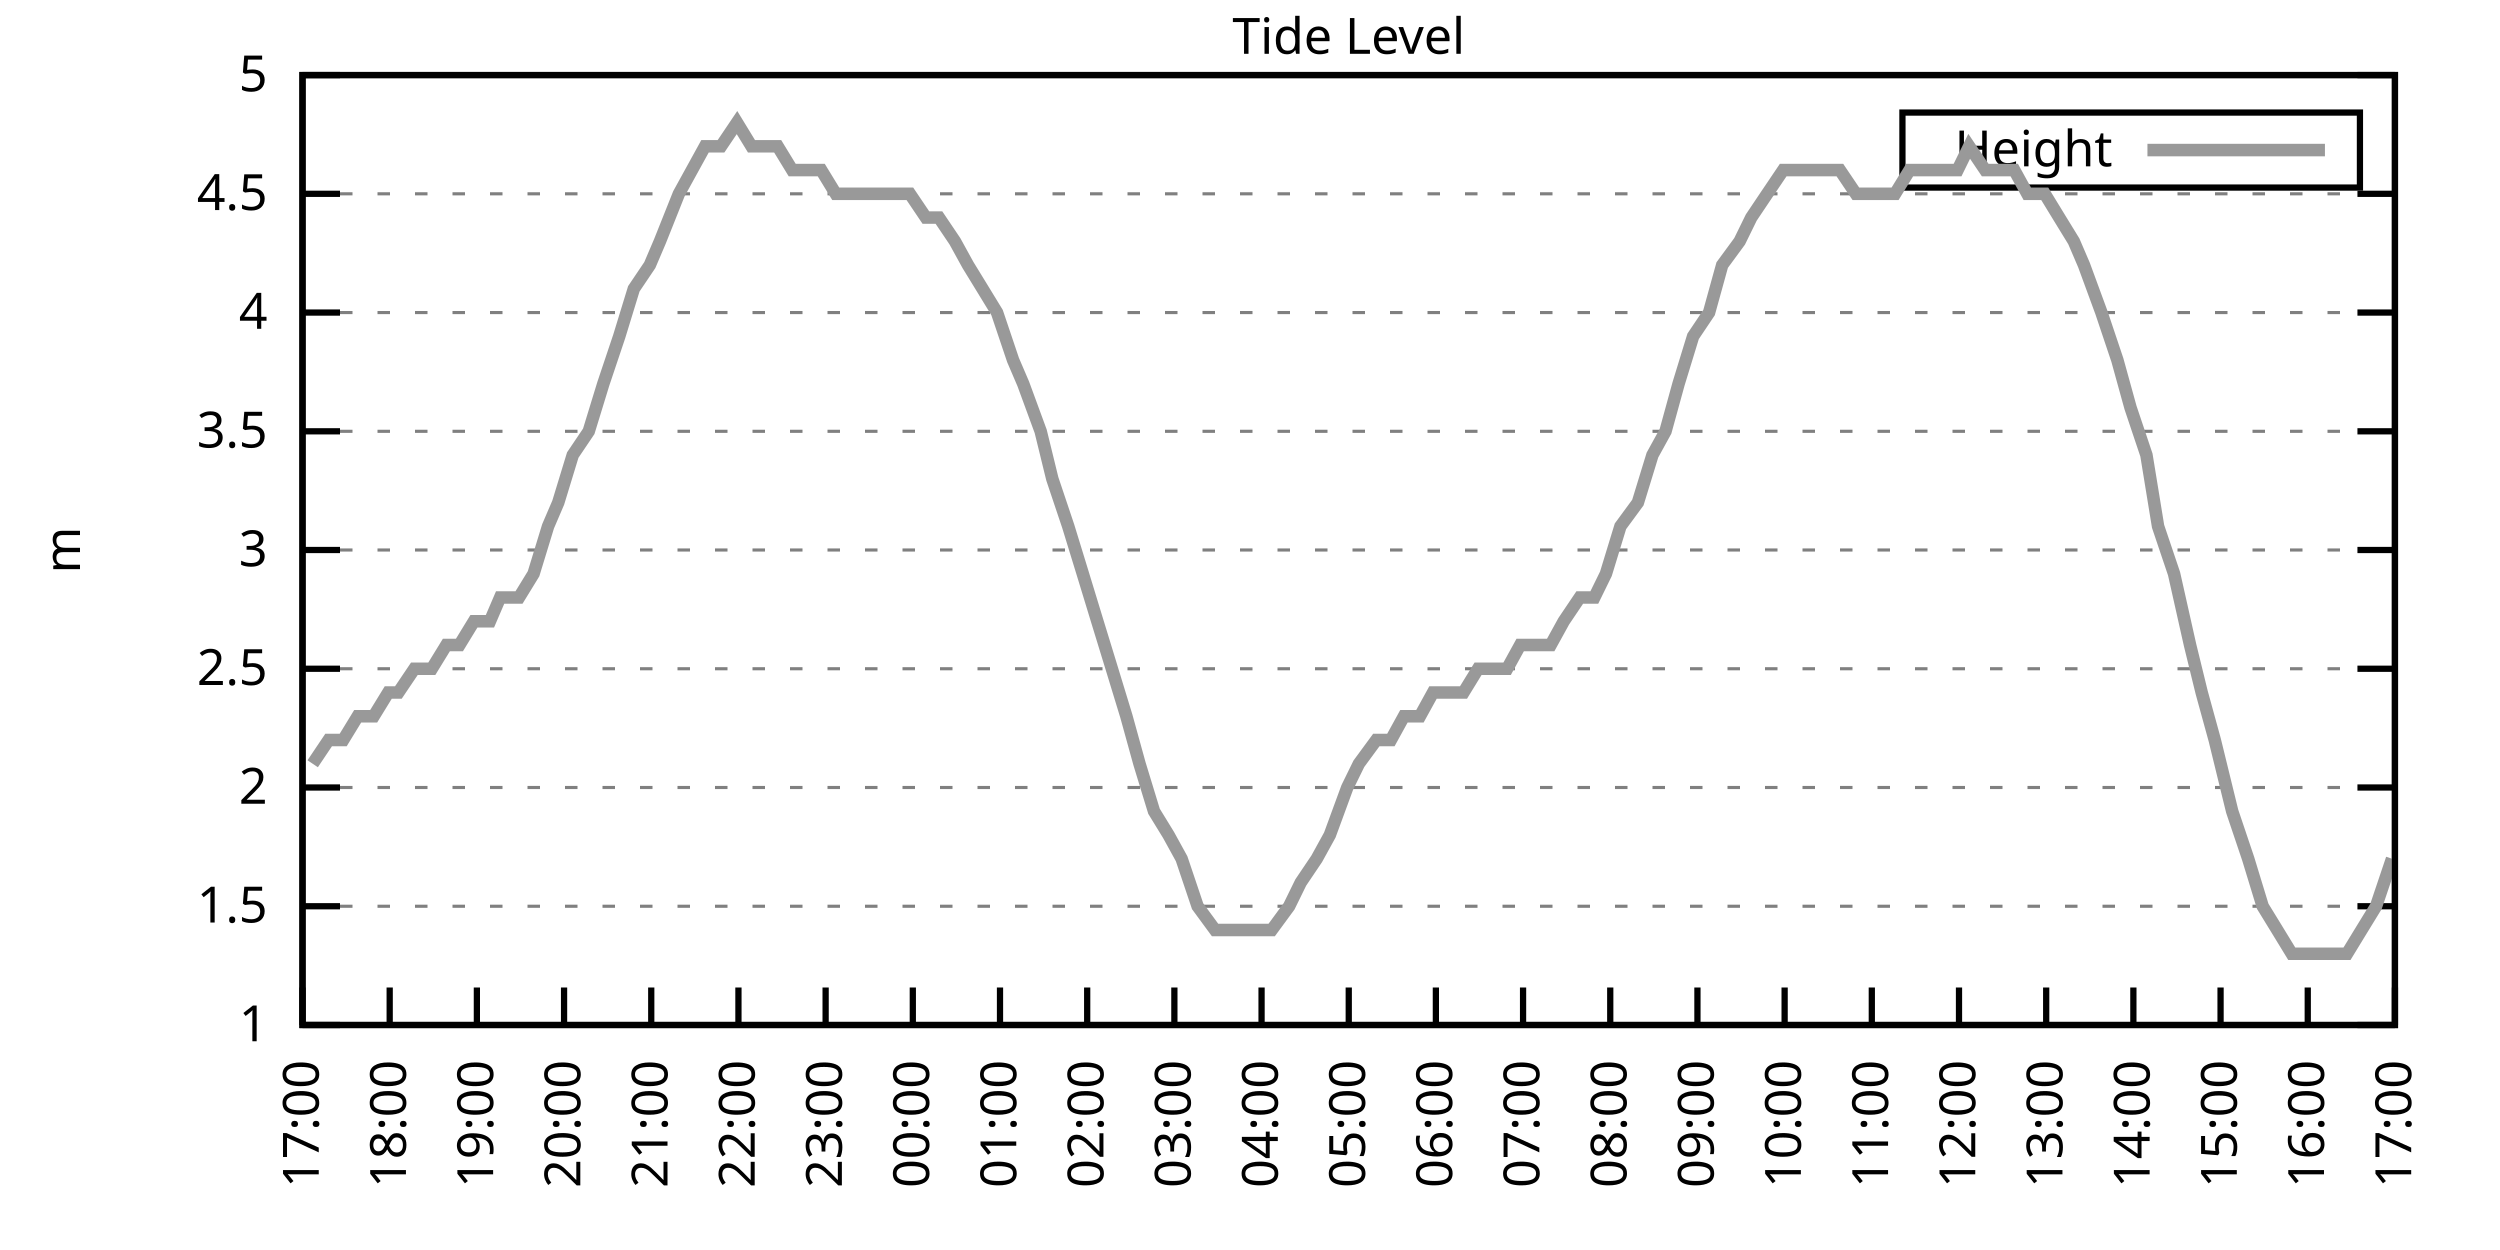
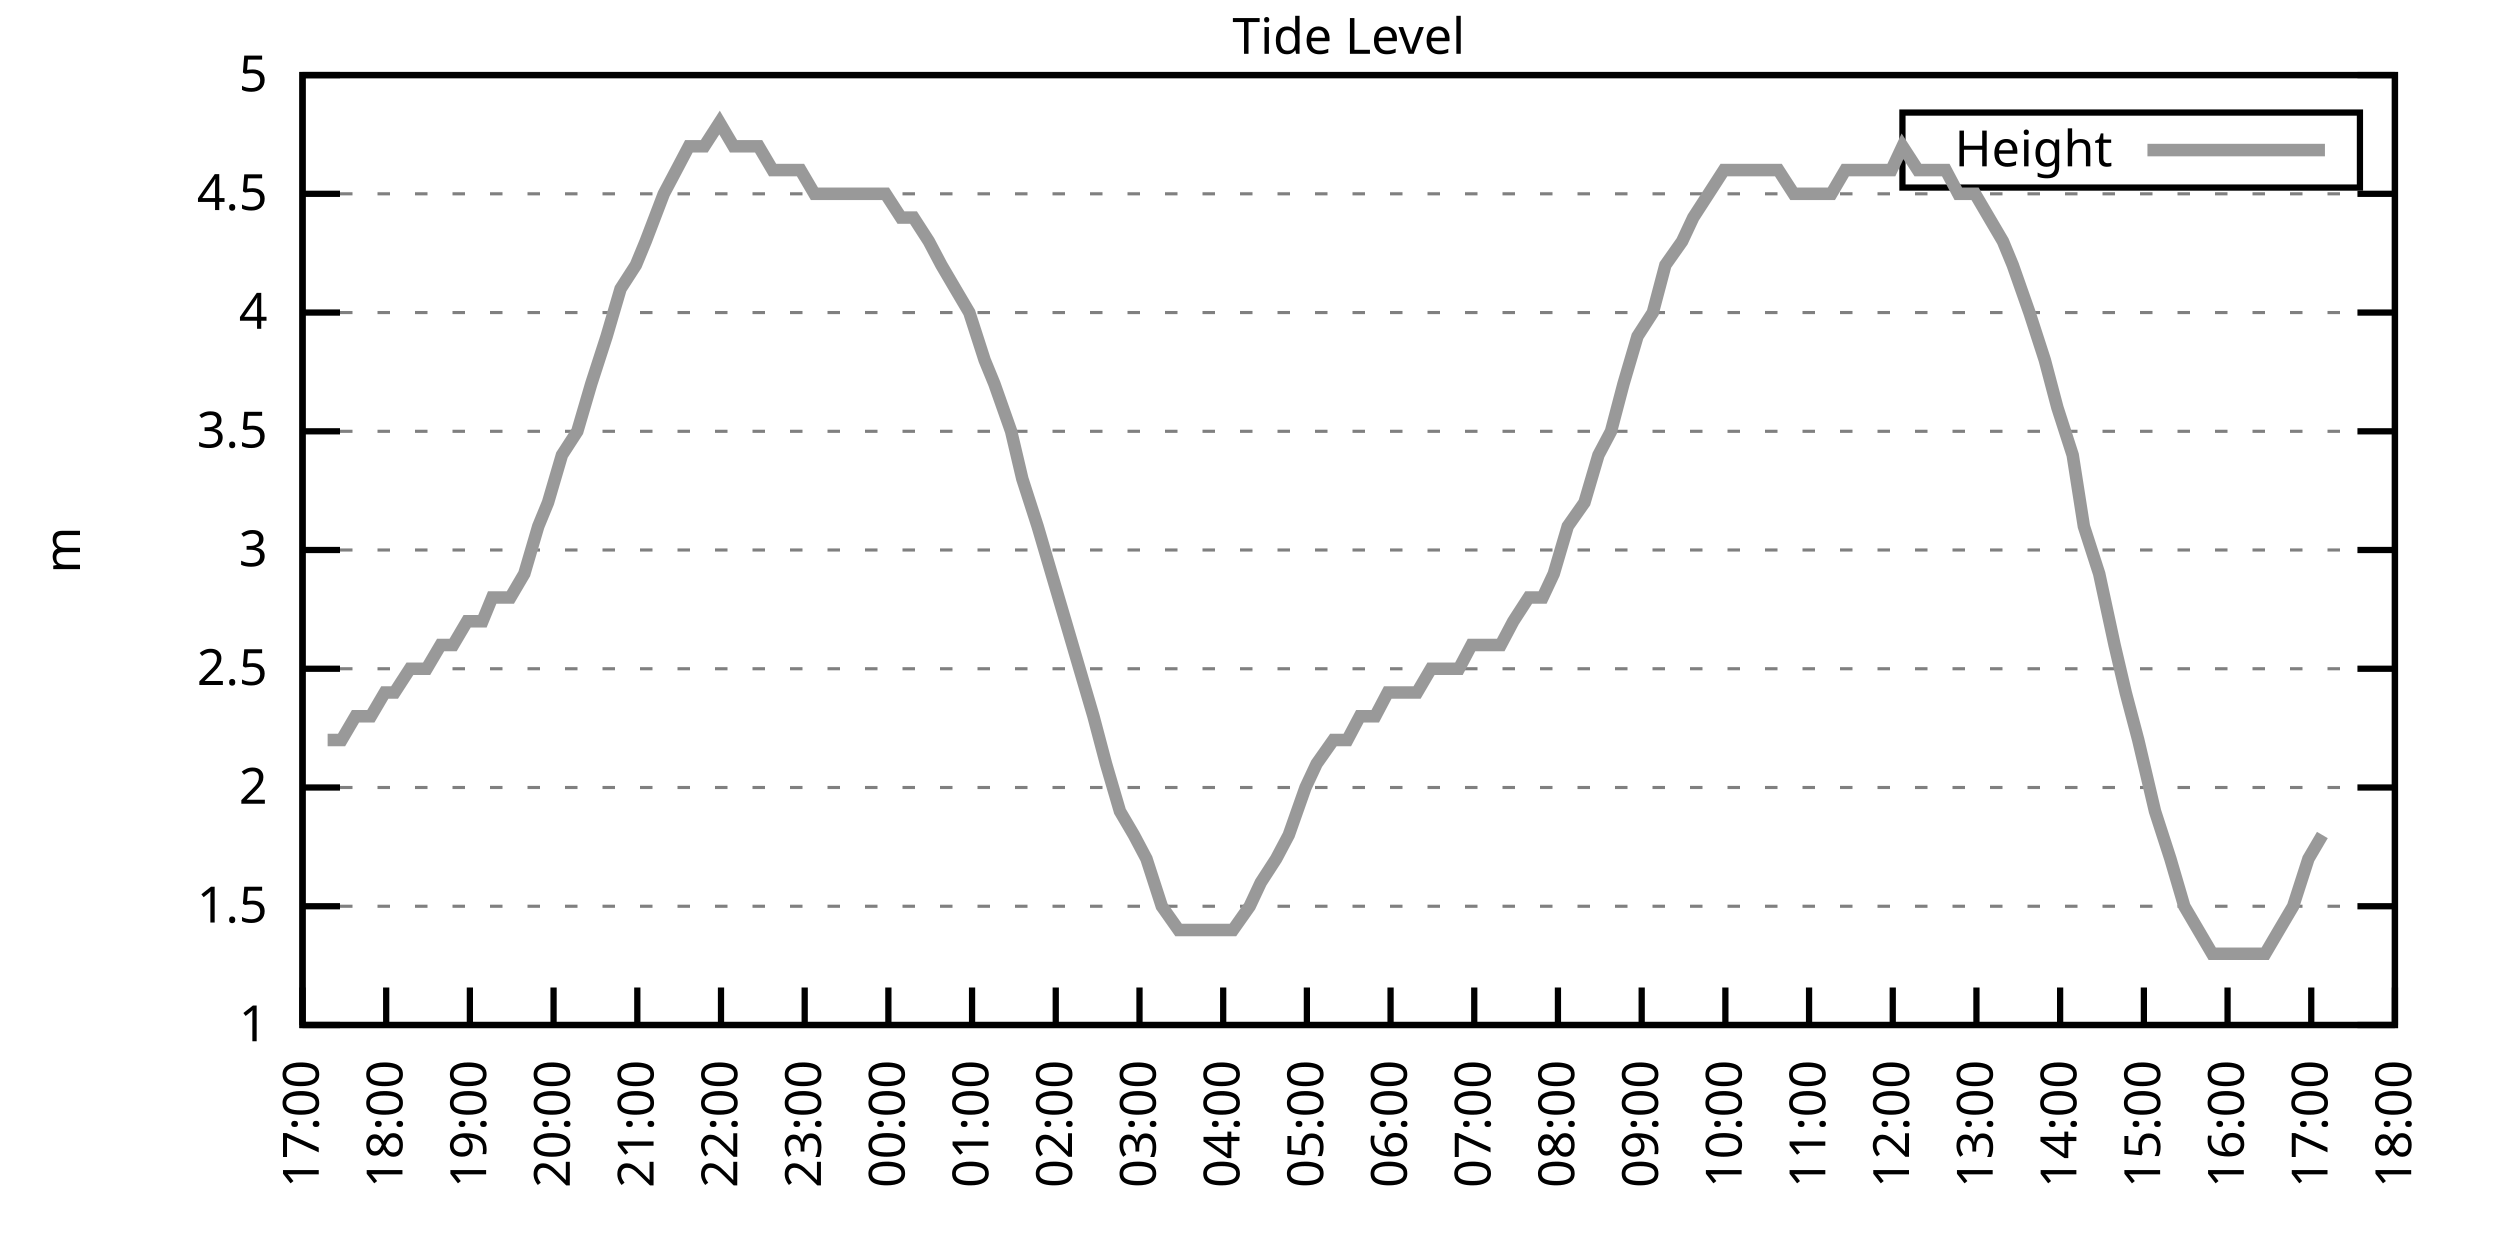
<svg xmlns="http://www.w3.org/2000/svg" xmlns:xlink="http://www.w3.org/1999/xlink" width="400" height="200" viewBox="0 0 400 200">
  <g id="gnuplot_canvas">
    <rect x="0" y="0" width="400" height="200" fill="none" />
    <defs>
      <circle id="gpDot" r="0.5" stroke-width="0.5" stroke="currentColor" />
      <path id="gpPt0" stroke-width="0.333" stroke="currentColor" d="M-1,0 h2 M0,-1 v2" />
      <path id="gpPt1" stroke-width="0.333" stroke="currentColor" d="M-1,-1 L1,1 M1,-1 L-1,1" />
      <path id="gpPt2" stroke-width="0.333" stroke="currentColor" d="M-1,0 L1,0 M0,-1 L0,1 M-1,-1 L1,1 M-1,1 L1,-1" />
      <rect id="gpPt3" stroke-width="0.333" stroke="currentColor" x="-1" y="-1" width="2" height="2" />
      <rect id="gpPt4" stroke-width="0.333" stroke="currentColor" fill="currentColor" x="-1" y="-1" width="2" height="2" />
      <circle id="gpPt5" stroke-width="0.333" stroke="currentColor" cx="0" cy="0" r="1" />
      <use xlink:href="#gpPt5" id="gpPt6" fill="currentColor" stroke="none" />
      <path id="gpPt7" stroke-width="0.333" stroke="currentColor" d="M0,-1.33 L-1.33,0.67 L1.33,0.67 z" />
      <use xlink:href="#gpPt7" id="gpPt8" fill="currentColor" stroke="none" />
      <use xlink:href="#gpPt7" id="gpPt9" stroke="currentColor" transform="rotate(180)" />
      <use xlink:href="#gpPt9" id="gpPt10" fill="currentColor" stroke="none" />
      <use xlink:href="#gpPt3" id="gpPt11" stroke="currentColor" transform="rotate(45)" />
      <use xlink:href="#gpPt11" id="gpPt12" fill="currentColor" stroke="none" />
      <path id="gpPt13" stroke-width="0.333" stroke="currentColor" d="M0,1.330 L1.265,0.411 L0.782,-1.067 L-0.782,-1.076 L-1.265,0.411 z" />
      <use xlink:href="#gpPt13" id="gpPt14" fill="currentColor" stroke="none" />
      <filter id="textbox" filterUnits="objectBoundingBox" x="0" y="0" height="1" width="1">
        <feFlood flood-color="white" flood-opacity="1" result="bgnd" />
        <feComposite in="SourceGraphic" in2="bgnd" operator="atop" />
      </filter>
      <filter id="greybox" filterUnits="objectBoundingBox" x="0" y="0" height="1" width="1">
        <feFlood flood-color="lightgrey" flood-opacity="1" result="grey" />
        <feComposite in="SourceGraphic" in2="grey" operator="atop" />
      </filter>
    </defs>
    <g fill="none" color="white" stroke="currentColor" stroke-width="1.00" stroke-linecap="butt" stroke-linejoin="miter">
</g>
    <g fill="none" color="black" stroke="currentColor" stroke-width="1.00" stroke-linecap="butt" stroke-linejoin="miter">
      <g stroke="none" shape-rendering="crispEdges">
        <polygon fill="rgb(255, 255, 255)" points="48.40,164.00 383.18,164.00 383.18,12.02 48.40,12.02 " />
      </g>
    </g>
    <g fill="none" color="black" stroke="currentColor" stroke-width="1.00" stroke-linecap="butt" stroke-linejoin="miter">
</g>
    <g fill="none" color="black" stroke="black" stroke-width="0.50" stroke-linecap="butt" stroke-linejoin="miter">
</g>
    <g fill="none" color="gray" stroke="currentColor" stroke-width="0.50" stroke-linecap="butt" stroke-linejoin="miter">
      <path stroke="gray" stroke-dasharray="2,4" class="gridline" d="M48.40,164.00 L383.19,164.00  " />
    </g>
    <g fill="none" color="gray" stroke="gray" stroke-width="1.00" stroke-linecap="butt" stroke-linejoin="miter">
</g>
    <g fill="none" color="black" stroke="currentColor" stroke-width="1.00" stroke-linecap="butt" stroke-linejoin="miter">
      <path stroke="black" d="M48.40,164.00 L54.40,164.00 M383.19,164.00 L377.19,164.00  " />
      <g transform="translate(42.80,166.60)" stroke="none" fill="black" font-family="Sans" font-size="8.00" text-anchor="end">
        <text>
          <tspan font-family="Sans"> 1</tspan>
        </text>
      </g>
    </g>
    <g fill="none" color="black" stroke="currentColor" stroke-width="1.00" stroke-linecap="butt" stroke-linejoin="miter">
</g>
    <g fill="none" color="black" stroke="black" stroke-width="0.50" stroke-linecap="butt" stroke-linejoin="miter">
</g>
    <g fill="none" color="gray" stroke="currentColor" stroke-width="0.50" stroke-linecap="butt" stroke-linejoin="miter">
      <path stroke="gray" stroke-dasharray="2,4" class="gridline" d="M48.40,145.00 L383.19,145.00  " />
    </g>
    <g fill="none" color="gray" stroke="gray" stroke-width="1.00" stroke-linecap="butt" stroke-linejoin="miter">
</g>
    <g fill="none" color="black" stroke="currentColor" stroke-width="1.00" stroke-linecap="butt" stroke-linejoin="miter">
      <path stroke="black" d="M48.40,145.00 L54.40,145.00 M383.19,145.00 L377.19,145.00  " />
      <g transform="translate(42.80,147.60)" stroke="none" fill="black" font-family="Sans" font-size="8.00" text-anchor="end">
        <text>
          <tspan font-family="Sans"> 1.5</tspan>
        </text>
      </g>
    </g>
    <g fill="none" color="black" stroke="currentColor" stroke-width="1.00" stroke-linecap="butt" stroke-linejoin="miter">
</g>
    <g fill="none" color="black" stroke="black" stroke-width="0.50" stroke-linecap="butt" stroke-linejoin="miter">
</g>
    <g fill="none" color="gray" stroke="currentColor" stroke-width="0.50" stroke-linecap="butt" stroke-linejoin="miter">
      <path stroke="gray" stroke-dasharray="2,4" class="gridline" d="M48.40,126.00 L383.19,126.00  " />
    </g>
    <g fill="none" color="gray" stroke="gray" stroke-width="1.00" stroke-linecap="butt" stroke-linejoin="miter">
</g>
    <g fill="none" color="black" stroke="currentColor" stroke-width="1.00" stroke-linecap="butt" stroke-linejoin="miter">
      <path stroke="black" d="M48.40,126.00 L54.40,126.00 M383.19,126.00 L377.19,126.00  " />
      <g transform="translate(42.80,128.60)" stroke="none" fill="black" font-family="Sans" font-size="8.00" text-anchor="end">
        <text>
          <tspan font-family="Sans"> 2</tspan>
        </text>
      </g>
    </g>
    <g fill="none" color="black" stroke="currentColor" stroke-width="1.00" stroke-linecap="butt" stroke-linejoin="miter">
</g>
    <g fill="none" color="black" stroke="black" stroke-width="0.50" stroke-linecap="butt" stroke-linejoin="miter">
</g>
    <g fill="none" color="gray" stroke="currentColor" stroke-width="0.50" stroke-linecap="butt" stroke-linejoin="miter">
      <path stroke="gray" stroke-dasharray="2,4" class="gridline" d="M48.40,107.00 L383.19,107.00  " />
    </g>
    <g fill="none" color="gray" stroke="gray" stroke-width="1.00" stroke-linecap="butt" stroke-linejoin="miter">
</g>
    <g fill="none" color="black" stroke="currentColor" stroke-width="1.00" stroke-linecap="butt" stroke-linejoin="miter">
      <path stroke="black" d="M48.40,107.00 L54.40,107.00 M383.19,107.00 L377.19,107.00  " />
      <g transform="translate(42.80,109.60)" stroke="none" fill="black" font-family="Sans" font-size="8.00" text-anchor="end">
        <text>
          <tspan font-family="Sans"> 2.5</tspan>
        </text>
      </g>
    </g>
    <g fill="none" color="black" stroke="currentColor" stroke-width="1.00" stroke-linecap="butt" stroke-linejoin="miter">
</g>
    <g fill="none" color="black" stroke="black" stroke-width="0.50" stroke-linecap="butt" stroke-linejoin="miter">
</g>
    <g fill="none" color="gray" stroke="currentColor" stroke-width="0.50" stroke-linecap="butt" stroke-linejoin="miter">
      <path stroke="gray" stroke-dasharray="2,4" class="gridline" d="M48.40,88.00 L383.19,88.00  " />
    </g>
    <g fill="none" color="gray" stroke="gray" stroke-width="1.00" stroke-linecap="butt" stroke-linejoin="miter">
</g>
    <g fill="none" color="black" stroke="currentColor" stroke-width="1.00" stroke-linecap="butt" stroke-linejoin="miter">
      <path stroke="black" d="M48.40,88.00 L54.40,88.00 M383.19,88.00 L377.19,88.00  " />
      <g transform="translate(42.80,90.60)" stroke="none" fill="black" font-family="Sans" font-size="8.00" text-anchor="end">
        <text>
          <tspan font-family="Sans"> 3</tspan>
        </text>
      </g>
    </g>
    <g fill="none" color="black" stroke="currentColor" stroke-width="1.00" stroke-linecap="butt" stroke-linejoin="miter">
</g>
    <g fill="none" color="black" stroke="black" stroke-width="0.50" stroke-linecap="butt" stroke-linejoin="miter">
</g>
    <g fill="none" color="gray" stroke="currentColor" stroke-width="0.50" stroke-linecap="butt" stroke-linejoin="miter">
      <path stroke="gray" stroke-dasharray="2,4" class="gridline" d="M48.40,69.01 L383.19,69.01  " />
    </g>
    <g fill="none" color="gray" stroke="gray" stroke-width="1.00" stroke-linecap="butt" stroke-linejoin="miter">
</g>
    <g fill="none" color="black" stroke="currentColor" stroke-width="1.00" stroke-linecap="butt" stroke-linejoin="miter">
      <path stroke="black" d="M48.40,69.01 L54.40,69.01 M383.19,69.01 L377.19,69.01  " />
      <g transform="translate(42.80,71.61)" stroke="none" fill="black" font-family="Sans" font-size="8.00" text-anchor="end">
        <text>
          <tspan font-family="Sans"> 3.5</tspan>
        </text>
      </g>
    </g>
    <g fill="none" color="black" stroke="currentColor" stroke-width="1.00" stroke-linecap="butt" stroke-linejoin="miter">
</g>
    <g fill="none" color="black" stroke="black" stroke-width="0.50" stroke-linecap="butt" stroke-linejoin="miter">
</g>
    <g fill="none" color="gray" stroke="currentColor" stroke-width="0.50" stroke-linecap="butt" stroke-linejoin="miter">
      <path stroke="gray" stroke-dasharray="2,4" class="gridline" d="M48.40,50.01 L383.19,50.01  " />
    </g>
    <g fill="none" color="gray" stroke="gray" stroke-width="1.00" stroke-linecap="butt" stroke-linejoin="miter">
</g>
    <g fill="none" color="black" stroke="currentColor" stroke-width="1.00" stroke-linecap="butt" stroke-linejoin="miter">
      <path stroke="black" d="M48.40,50.01 L54.40,50.01 M383.19,50.01 L377.19,50.01  " />
      <g transform="translate(42.80,52.61)" stroke="none" fill="black" font-family="Sans" font-size="8.00" text-anchor="end">
        <text>
          <tspan font-family="Sans"> 4</tspan>
        </text>
      </g>
    </g>
    <g fill="none" color="black" stroke="currentColor" stroke-width="1.00" stroke-linecap="butt" stroke-linejoin="miter">
</g>
    <g fill="none" color="black" stroke="black" stroke-width="0.50" stroke-linecap="butt" stroke-linejoin="miter">
</g>
    <g fill="none" color="gray" stroke="currentColor" stroke-width="0.50" stroke-linecap="butt" stroke-linejoin="miter">
      <path stroke="gray" stroke-dasharray="2,4" class="gridline" d="M48.40,31.01 L383.19,31.01  " />
    </g>
    <g fill="none" color="gray" stroke="gray" stroke-width="1.00" stroke-linecap="butt" stroke-linejoin="miter">
</g>
    <g fill="none" color="black" stroke="currentColor" stroke-width="1.00" stroke-linecap="butt" stroke-linejoin="miter">
      <path stroke="black" d="M48.40,31.01 L54.40,31.01 M383.19,31.01 L377.19,31.01  " />
      <g transform="translate(42.80,33.61)" stroke="none" fill="black" font-family="Sans" font-size="8.00" text-anchor="end">
        <text>
          <tspan font-family="Sans"> 4.5</tspan>
        </text>
      </g>
    </g>
    <g fill="none" color="black" stroke="currentColor" stroke-width="1.00" stroke-linecap="butt" stroke-linejoin="miter">
</g>
    <g fill="none" color="black" stroke="black" stroke-width="0.50" stroke-linecap="butt" stroke-linejoin="miter">
</g>
    <g fill="none" color="gray" stroke="currentColor" stroke-width="0.50" stroke-linecap="butt" stroke-linejoin="miter">
      <path stroke="gray" stroke-dasharray="2,4" class="gridline" d="M48.40,12.01 L383.19,12.01  " />
    </g>
    <g fill="none" color="gray" stroke="gray" stroke-width="1.00" stroke-linecap="butt" stroke-linejoin="miter">
</g>
    <g fill="none" color="black" stroke="currentColor" stroke-width="1.00" stroke-linecap="butt" stroke-linejoin="miter">
      <path stroke="black" d="M48.40,12.01 L54.40,12.01 M383.19,12.01 L377.19,12.01  " />
      <g transform="translate(42.80,14.61)" stroke="none" fill="black" font-family="Sans" font-size="8.00" text-anchor="end">
        <text>
          <tspan font-family="Sans"> 5</tspan>
        </text>
      </g>
    </g>
    <g fill="none" color="black" stroke="currentColor" stroke-width="1.00" stroke-linecap="butt" stroke-linejoin="miter">
      <path stroke="black" d="M48.40,164.00 L48.40,158.00  " />
      <g transform="translate(51.00,169.60) rotate(270.00)" stroke="none" fill="black" font-family="Sans" font-size="8.00" text-anchor="end">
        <text>
          <tspan font-family="Sans">17:00</tspan>
        </text>
      </g>
    </g>
    <g fill="none" color="black" stroke="currentColor" stroke-width="1.00" stroke-linecap="butt" stroke-linejoin="miter">
-       <path stroke="black" d="M62.35,164.00 L62.35,158.00  " />
-       <g transform="translate(64.95,169.60) rotate(270.00)" stroke="none" fill="black" font-family="Sans" font-size="8.00" text-anchor="end">
+       <path stroke="black" d="M61.79,164.00 L61.79,158.00  " />
+       <g transform="translate(64.39,169.60) rotate(270.00)" stroke="none" fill="black" font-family="Sans" font-size="8.00" text-anchor="end">
        <text>
          <tspan font-family="Sans">18:00</tspan>
        </text>
      </g>
    </g>
    <g fill="none" color="black" stroke="currentColor" stroke-width="1.00" stroke-linecap="butt" stroke-linejoin="miter">
-       <path stroke="black" d="M76.30,164.00 L76.30,158.00  " />
-       <g transform="translate(78.90,169.60) rotate(270.00)" stroke="none" fill="black" font-family="Sans" font-size="8.00" text-anchor="end">
+       <path stroke="black" d="M75.18,164.00 L75.18,158.00  " />
+       <g transform="translate(77.78,169.60) rotate(270.00)" stroke="none" fill="black" font-family="Sans" font-size="8.00" text-anchor="end">
        <text>
          <tspan font-family="Sans">19:00</tspan>
        </text>
      </g>
    </g>
    <g fill="none" color="black" stroke="currentColor" stroke-width="1.00" stroke-linecap="butt" stroke-linejoin="miter">
-       <path stroke="black" d="M90.25,164.00 L90.25,158.00  " />
-       <g transform="translate(92.85,169.60) rotate(270.00)" stroke="none" fill="black" font-family="Sans" font-size="8.00" text-anchor="end">
+       <path stroke="black" d="M88.57,164.00 L88.57,158.00  " />
+       <g transform="translate(91.17,169.60) rotate(270.00)" stroke="none" fill="black" font-family="Sans" font-size="8.00" text-anchor="end">
        <text>
          <tspan font-family="Sans">20:00</tspan>
        </text>
      </g>
    </g>
    <g fill="none" color="black" stroke="currentColor" stroke-width="1.00" stroke-linecap="butt" stroke-linejoin="miter">
-       <path stroke="black" d="M104.20,164.00 L104.20,158.00  " />
-       <g transform="translate(106.80,169.60) rotate(270.00)" stroke="none" fill="black" font-family="Sans" font-size="8.00" text-anchor="end">
+       <path stroke="black" d="M101.97,164.00 L101.97,158.00  " />
+       <g transform="translate(104.57,169.60) rotate(270.00)" stroke="none" fill="black" font-family="Sans" font-size="8.00" text-anchor="end">
        <text>
          <tspan font-family="Sans">21:00</tspan>
        </text>
      </g>
    </g>
    <g fill="none" color="black" stroke="currentColor" stroke-width="1.00" stroke-linecap="butt" stroke-linejoin="miter">
-       <path stroke="black" d="M118.15,164.00 L118.15,158.00  " />
-       <g transform="translate(120.75,169.60) rotate(270.00)" stroke="none" fill="black" font-family="Sans" font-size="8.00" text-anchor="end">
+       <path stroke="black" d="M115.36,164.00 L115.36,158.00  " />
+       <g transform="translate(117.96,169.60) rotate(270.00)" stroke="none" fill="black" font-family="Sans" font-size="8.00" text-anchor="end">
        <text>
          <tspan font-family="Sans">22:00</tspan>
        </text>
      </g>
    </g>
    <g fill="none" color="black" stroke="currentColor" stroke-width="1.00" stroke-linecap="butt" stroke-linejoin="miter">
-       <path stroke="black" d="M132.10,164.00 L132.10,158.00  " />
-       <g transform="translate(134.70,169.60) rotate(270.00)" stroke="none" fill="black" font-family="Sans" font-size="8.00" text-anchor="end">
+       <path stroke="black" d="M128.75,164.00 L128.75,158.00  " />
+       <g transform="translate(131.35,169.60) rotate(270.00)" stroke="none" fill="black" font-family="Sans" font-size="8.00" text-anchor="end">
        <text>
          <tspan font-family="Sans">23:00</tspan>
        </text>
      </g>
    </g>
    <g fill="none" color="black" stroke="currentColor" stroke-width="1.00" stroke-linecap="butt" stroke-linejoin="miter">
-       <path stroke="black" d="M146.05,164.00 L146.05,158.00  " />
-       <g transform="translate(148.65,169.60) rotate(270.00)" stroke="none" fill="black" font-family="Sans" font-size="8.00" text-anchor="end">
+       <path stroke="black" d="M142.14,164.00 L142.14,158.00  " />
+       <g transform="translate(144.74,169.60) rotate(270.00)" stroke="none" fill="black" font-family="Sans" font-size="8.00" text-anchor="end">
        <text>
          <tspan font-family="Sans">00:00</tspan>
        </text>
      </g>
    </g>
    <g fill="none" color="black" stroke="currentColor" stroke-width="1.00" stroke-linecap="butt" stroke-linejoin="miter">
-       <path stroke="black" d="M160.00,164.00 L160.00,158.00  " />
-       <g transform="translate(162.60,169.60) rotate(270.00)" stroke="none" fill="black" font-family="Sans" font-size="8.00" text-anchor="end">
+       <path stroke="black" d="M155.53,164.00 L155.53,158.00  " />
+       <g transform="translate(158.13,169.60) rotate(270.00)" stroke="none" fill="black" font-family="Sans" font-size="8.00" text-anchor="end">
        <text>
          <tspan font-family="Sans">01:00</tspan>
        </text>
      </g>
    </g>
    <g fill="none" color="black" stroke="currentColor" stroke-width="1.00" stroke-linecap="butt" stroke-linejoin="miter">
-       <path stroke="black" d="M173.95,164.00 L173.95,158.00  " />
-       <g transform="translate(176.55,169.60) rotate(270.00)" stroke="none" fill="black" font-family="Sans" font-size="8.00" text-anchor="end">
+       <path stroke="black" d="M168.92,164.00 L168.92,158.00  " />
+       <g transform="translate(171.52,169.60) rotate(270.00)" stroke="none" fill="black" font-family="Sans" font-size="8.00" text-anchor="end">
        <text>
          <tspan font-family="Sans">02:00</tspan>
        </text>
      </g>
    </g>
    <g fill="none" color="black" stroke="currentColor" stroke-width="1.00" stroke-linecap="butt" stroke-linejoin="miter">
-       <path stroke="black" d="M187.90,164.00 L187.90,158.00  " />
-       <g transform="translate(190.50,169.60) rotate(270.00)" stroke="none" fill="black" font-family="Sans" font-size="8.00" text-anchor="end">
+       <path stroke="black" d="M182.32,164.00 L182.32,158.00  " />
+       <g transform="translate(184.92,169.60) rotate(270.00)" stroke="none" fill="black" font-family="Sans" font-size="8.00" text-anchor="end">
        <text>
          <tspan font-family="Sans">03:00</tspan>
        </text>
      </g>
    </g>
    <g fill="none" color="black" stroke="currentColor" stroke-width="1.00" stroke-linecap="butt" stroke-linejoin="miter">
-       <path stroke="black" d="M201.85,164.00 L201.85,158.00  " />
-       <g transform="translate(204.45,169.60) rotate(270.00)" stroke="none" fill="black" font-family="Sans" font-size="8.00" text-anchor="end">
+       <path stroke="black" d="M195.71,164.00 L195.71,158.00  " />
+       <g transform="translate(198.31,169.60) rotate(270.00)" stroke="none" fill="black" font-family="Sans" font-size="8.00" text-anchor="end">
        <text>
          <tspan font-family="Sans">04:00</tspan>
        </text>
      </g>
    </g>
    <g fill="none" color="black" stroke="currentColor" stroke-width="1.00" stroke-linecap="butt" stroke-linejoin="miter">
-       <path stroke="black" d="M215.80,164.00 L215.80,158.00  " />
-       <g transform="translate(218.40,169.60) rotate(270.00)" stroke="none" fill="black" font-family="Sans" font-size="8.00" text-anchor="end">
+       <path stroke="black" d="M209.10,164.00 L209.10,158.00  " />
+       <g transform="translate(211.70,169.60) rotate(270.00)" stroke="none" fill="black" font-family="Sans" font-size="8.00" text-anchor="end">
        <text>
          <tspan font-family="Sans">05:00</tspan>
        </text>
      </g>
    </g>
    <g fill="none" color="black" stroke="currentColor" stroke-width="1.00" stroke-linecap="butt" stroke-linejoin="miter">
-       <path stroke="black" d="M229.74,164.00 L229.74,158.00  " />
-       <g transform="translate(232.34,169.60) rotate(270.00)" stroke="none" fill="black" font-family="Sans" font-size="8.00" text-anchor="end">
+       <path stroke="black" d="M222.49,164.00 L222.49,158.00  " />
+       <g transform="translate(225.09,169.60) rotate(270.00)" stroke="none" fill="black" font-family="Sans" font-size="8.00" text-anchor="end">
        <text>
          <tspan font-family="Sans">06:00</tspan>
        </text>
      </g>
    </g>
    <g fill="none" color="black" stroke="currentColor" stroke-width="1.00" stroke-linecap="butt" stroke-linejoin="miter">
-       <path stroke="black" d="M243.69,164.00 L243.69,158.00  " />
-       <g transform="translate(246.29,169.60) rotate(270.00)" stroke="none" fill="black" font-family="Sans" font-size="8.00" text-anchor="end">
+       <path stroke="black" d="M235.88,164.00 L235.88,158.00  " />
+       <g transform="translate(238.48,169.60) rotate(270.00)" stroke="none" fill="black" font-family="Sans" font-size="8.00" text-anchor="end">
        <text>
          <tspan font-family="Sans">07:00</tspan>
        </text>
      </g>
    </g>
    <g fill="none" color="black" stroke="currentColor" stroke-width="1.00" stroke-linecap="butt" stroke-linejoin="miter">
-       <path stroke="black" d="M257.64,164.00 L257.64,158.00  " />
-       <g transform="translate(260.24,169.60) rotate(270.00)" stroke="none" fill="black" font-family="Sans" font-size="8.00" text-anchor="end">
+       <path stroke="black" d="M249.27,164.00 L249.27,158.00  " />
+       <g transform="translate(251.87,169.60) rotate(270.00)" stroke="none" fill="black" font-family="Sans" font-size="8.00" text-anchor="end">
        <text>
          <tspan font-family="Sans">08:00</tspan>
        </text>
      </g>
    </g>
    <g fill="none" color="black" stroke="currentColor" stroke-width="1.00" stroke-linecap="butt" stroke-linejoin="miter">
-       <path stroke="black" d="M271.59,164.00 L271.59,158.00  " />
-       <g transform="translate(274.19,169.60) rotate(270.00)" stroke="none" fill="black" font-family="Sans" font-size="8.00" text-anchor="end">
+       <path stroke="black" d="M262.67,164.00 L262.67,158.00  " />
+       <g transform="translate(265.27,169.60) rotate(270.00)" stroke="none" fill="black" font-family="Sans" font-size="8.00" text-anchor="end">
        <text>
          <tspan font-family="Sans">09:00</tspan>
        </text>
      </g>
    </g>
    <g fill="none" color="black" stroke="currentColor" stroke-width="1.00" stroke-linecap="butt" stroke-linejoin="miter">
-       <path stroke="black" d="M285.54,164.00 L285.54,158.00  " />
-       <g transform="translate(288.14,169.60) rotate(270.00)" stroke="none" fill="black" font-family="Sans" font-size="8.00" text-anchor="end">
+       <path stroke="black" d="M276.06,164.00 L276.06,158.00  " />
+       <g transform="translate(278.66,169.60) rotate(270.00)" stroke="none" fill="black" font-family="Sans" font-size="8.00" text-anchor="end">
        <text>
          <tspan font-family="Sans">10:00</tspan>
        </text>
      </g>
    </g>
    <g fill="none" color="black" stroke="currentColor" stroke-width="1.00" stroke-linecap="butt" stroke-linejoin="miter">
-       <path stroke="black" d="M299.49,164.00 L299.49,158.00  " />
-       <g transform="translate(302.09,169.60) rotate(270.00)" stroke="none" fill="black" font-family="Sans" font-size="8.00" text-anchor="end">
+       <path stroke="black" d="M289.45,164.00 L289.45,158.00  " />
+       <g transform="translate(292.05,169.60) rotate(270.00)" stroke="none" fill="black" font-family="Sans" font-size="8.00" text-anchor="end">
        <text>
          <tspan font-family="Sans">11:00</tspan>
        </text>
      </g>
    </g>
    <g fill="none" color="black" stroke="currentColor" stroke-width="1.00" stroke-linecap="butt" stroke-linejoin="miter">
-       <path stroke="black" d="M313.44,164.00 L313.44,158.00  " />
-       <g transform="translate(316.04,169.60) rotate(270.00)" stroke="none" fill="black" font-family="Sans" font-size="8.00" text-anchor="end">
+       <path stroke="black" d="M302.84,164.00 L302.84,158.00  " />
+       <g transform="translate(305.44,169.60) rotate(270.00)" stroke="none" fill="black" font-family="Sans" font-size="8.00" text-anchor="end">
        <text>
          <tspan font-family="Sans">12:00</tspan>
        </text>
      </g>
    </g>
    <g fill="none" color="black" stroke="currentColor" stroke-width="1.00" stroke-linecap="butt" stroke-linejoin="miter">
-       <path stroke="black" d="M327.39,164.00 L327.39,158.00  " />
-       <g transform="translate(329.99,169.60) rotate(270.00)" stroke="none" fill="black" font-family="Sans" font-size="8.00" text-anchor="end">
+       <path stroke="black" d="M316.23,164.00 L316.23,158.00  " />
+       <g transform="translate(318.83,169.60) rotate(270.00)" stroke="none" fill="black" font-family="Sans" font-size="8.00" text-anchor="end">
        <text>
          <tspan font-family="Sans">13:00</tspan>
        </text>
      </g>
    </g>
    <g fill="none" color="black" stroke="currentColor" stroke-width="1.00" stroke-linecap="butt" stroke-linejoin="miter">
-       <path stroke="black" d="M341.34,164.00 L341.34,158.00  " />
-       <g transform="translate(343.94,169.60) rotate(270.00)" stroke="none" fill="black" font-family="Sans" font-size="8.00" text-anchor="end">
+       <path stroke="black" d="M329.62,164.00 L329.62,158.00  " />
+       <g transform="translate(332.22,169.60) rotate(270.00)" stroke="none" fill="black" font-family="Sans" font-size="8.00" text-anchor="end">
        <text>
          <tspan font-family="Sans">14:00</tspan>
        </text>
      </g>
    </g>
    <g fill="none" color="black" stroke="currentColor" stroke-width="1.00" stroke-linecap="butt" stroke-linejoin="miter">
-       <path stroke="black" d="M355.29,164.00 L355.29,158.00  " />
-       <g transform="translate(357.89,169.60) rotate(270.00)" stroke="none" fill="black" font-family="Sans" font-size="8.00" text-anchor="end">
+       <path stroke="black" d="M343.02,164.00 L343.02,158.00  " />
+       <g transform="translate(345.62,169.60) rotate(270.00)" stroke="none" fill="black" font-family="Sans" font-size="8.00" text-anchor="end">
        <text>
          <tspan font-family="Sans">15:00</tspan>
        </text>
      </g>
    </g>
    <g fill="none" color="black" stroke="currentColor" stroke-width="1.00" stroke-linecap="butt" stroke-linejoin="miter">
-       <path stroke="black" d="M369.24,164.00 L369.24,158.00  " />
-       <g transform="translate(371.84,169.60) rotate(270.00)" stroke="none" fill="black" font-family="Sans" font-size="8.00" text-anchor="end">
+       <path stroke="black" d="M356.41,164.00 L356.41,158.00  " />
+       <g transform="translate(359.01,169.60) rotate(270.00)" stroke="none" fill="black" font-family="Sans" font-size="8.00" text-anchor="end">
        <text>
          <tspan font-family="Sans">16:00</tspan>
+         </text>
+       </g>
+     </g>
+     <g fill="none" color="black" stroke="currentColor" stroke-width="1.00" stroke-linecap="butt" stroke-linejoin="miter">
+       <path stroke="black" d="M369.80,164.00 L369.80,158.00  " />
+       <g transform="translate(372.40,169.60) rotate(270.00)" stroke="none" fill="black" font-family="Sans" font-size="8.00" text-anchor="end">
+         <text>
+           <tspan font-family="Sans">17:00</tspan>
        </text>
      </g>
    </g>
    <g fill="none" color="black" stroke="currentColor" stroke-width="1.00" stroke-linecap="butt" stroke-linejoin="miter">
      <path stroke="black" d="M383.19,164.00 L383.19,158.00  " />
      <g transform="translate(385.79,169.60) rotate(270.00)" stroke="none" fill="black" font-family="Sans" font-size="8.00" text-anchor="end">
        <text>
-           <tspan font-family="Sans">17:00</tspan>
+           <tspan font-family="Sans">18:00</tspan>
        </text>
      </g>
    </g>
    <g fill="none" color="black" stroke="currentColor" stroke-width="1.00" stroke-linecap="butt" stroke-linejoin="miter">
</g>
    <g fill="none" color="black" stroke="currentColor" stroke-width="1.00" stroke-linecap="butt" stroke-linejoin="miter">
      <path stroke="black" d="M48.40,12.01 L48.40,164.00 L383.19,164.00 L383.19,12.01 L48.40,12.01 Z  " />
    </g>
    <g fill="none" color="black" stroke="currentColor" stroke-width="1.00" stroke-linecap="butt" stroke-linejoin="miter">
</g>
    <g fill="none" color="black" stroke="currentColor" stroke-width="1.00" stroke-linecap="butt" stroke-linejoin="miter">
      <path stroke="black" d="M304.39,30.01 L304.39,18.01 L377.59,18.01 L377.59,30.01 L304.39,30.01 Z  " />
    </g>
    <g id="Tide_level_plot_1">
      <g fill="none" color="white" stroke="black" stroke-width="2.00" stroke-linecap="butt" stroke-linejoin="miter">
</g>
      <g fill="none" color="black" stroke="currentColor" stroke-width="2.00" stroke-linecap="butt" stroke-linejoin="miter">
        <g transform="translate(337.99,26.61)" stroke="none" fill="black" font-family="Sans" font-size="8.00" text-anchor="end">
          <text>
            <tspan font-family="Sans">Height</tspan>
          </text>
        </g>
      </g>
      <g fill="none" color="black" stroke="currentColor" stroke-width="2.00" stroke-linecap="butt" stroke-linejoin="miter">
-         <path stroke="rgb(153, 153, 153)" d="M343.59,24.01 L371.99,24.01 M50.03,122.20 L52.58,118.40 L54.91,118.40 L57.23,114.60 L59.79,114.60 L62.12,110.80   L63.74,110.80 L66.30,107.00 L69.09,107.00 L71.42,103.20 L73.51,103.20 L75.83,99.40 L78.39,99.40 L80.02,95.60   L83.04,95.60 L85.37,91.80 L87.69,84.21 L89.32,80.41 L91.64,72.81 L94.20,69.01 L96.53,61.41 L99.08,53.81   L101.41,46.21 L103.97,42.41 L105.59,38.61 L108.62,31.01 L110.71,27.21 L112.80,23.41 L115.36,23.41 L117.92,19.61   L120.24,23.41 L121.87,23.41 L124.43,23.41 L126.75,27.21 L129.54,27.21 L131.40,27.21 L133.72,31.01 L136.28,31.01   L138.37,31.01 L140.47,31.01 L143.02,31.01 L145.58,31.01 L148.14,34.81 L150.23,34.81 L152.79,38.61 L154.88,42.41   L157.21,46.21 L159.53,50.01 L162.09,57.61 L163.72,61.41 L166.51,69.01 L168.37,76.61 L170.92,84.21 L173.25,91.80   L175.57,99.40 L177.90,107.00 L180.22,114.60 L182.32,122.20 L184.64,129.80 L186.97,133.60 L189.06,137.40 L191.62,145.00   L194.41,148.80 L196.96,148.80 L199.29,148.80 L201.38,148.80 L203.47,148.80 L206.26,145.00 L208.12,141.20 L210.68,137.40   L212.77,133.60 L215.56,126.00 L217.42,122.20 L220.21,118.40 L222.54,118.40 L224.63,114.60 L227.19,114.60 L229.28,110.80   L231.37,110.80 L234.16,110.80 L236.49,107.00 L238.58,107.00 L241.14,107.00 L243.23,103.20 L245.55,103.20 L248.11,103.20   L250.20,99.40 L252.76,95.60 L255.09,95.60 L256.95,91.80 L259.27,84.21 L262.06,80.41 L264.39,72.81 L266.48,69.01   L268.57,61.41 L270.90,53.81 L273.45,50.01 L275.55,42.41 L278.34,38.61 L280.20,34.81 L282.75,31.01 L285.31,27.21   L287.17,27.21 L289.73,27.21 L292.29,27.21 L294.38,27.21 L296.94,31.01 L298.56,31.01 L301.58,31.01 L303.21,31.01   L305.54,27.21 L308.56,27.21 L310.88,27.21 L313.21,27.21 L315.07,23.41 L317.63,27.21 L319.95,27.21 L322.28,27.21   L324.37,31.01 L327.16,31.01 L329.48,34.81 L331.81,38.61 L333.44,42.41 L336.23,50.01 L338.78,57.61 L340.88,65.21   L343.43,72.81 L345.29,84.21 L347.85,91.80 L350.41,103.20 L352.27,110.80 L354.36,118.40 L357.15,129.80 L359.71,137.40   L362.03,145.00 L364.36,148.80 L366.68,152.60 L368.31,152.60 L370.87,152.60 L373.66,152.60 L375.52,152.60 L377.84,148.80   L380.17,145.00 L382.73,137.40  " />
+         <path stroke="rgb(153, 153, 153)" d="M343.59,24.01 L371.99,24.01 M52.42,118.40 L54.65,118.40 L56.88,114.60 L59.34,114.60 L61.57,110.80 L63.13,110.80   L65.59,107.00 L68.26,107.00 L70.50,103.20 L72.50,103.20 L74.74,99.40 L77.19,99.40 L78.75,95.60 L81.66,95.60   L83.89,91.80 L86.12,84.21 L87.68,80.41 L89.91,72.81 L92.37,69.01 L94.60,61.41 L97.06,53.81 L99.29,46.21   L101.74,42.41 L103.31,38.61 L106.21,31.01 L108.22,27.21 L110.22,23.41 L112.68,23.41 L115.13,19.61 L117.37,23.41   L118.93,23.41 L121.38,23.41 L123.62,27.21 L126.29,27.21 L128.08,27.21 L130.31,31.01 L132.77,31.01 L134.78,31.01   L136.78,31.01 L139.24,31.01 L141.69,31.01 L144.15,34.81 L146.16,34.81 L148.61,38.61 L150.62,42.41 L152.85,46.21   L155.09,50.01 L157.54,57.61 L159.10,61.41 L161.78,69.01 L163.57,76.61 L166.02,84.21 L168.25,91.80 L170.49,99.40   L172.72,107.00 L174.95,114.60 L176.96,122.20 L179.19,129.80 L181.42,133.60 L183.43,137.40 L185.89,145.00 L188.57,148.80   L191.02,148.80 L193.25,148.80 L195.26,148.80 L197.27,148.80 L199.95,145.00 L201.73,141.20 L204.19,137.40 L206.20,133.60   L208.88,126.00 L210.66,122.20 L213.34,118.40 L215.57,118.40 L217.58,114.60 L220.04,114.60 L222.04,110.80 L224.05,110.80   L226.73,110.80 L228.96,107.00 L230.97,107.00 L233.43,107.00 L235.44,103.20 L237.67,103.20 L240.12,103.20 L242.13,99.40   L244.59,95.60 L246.82,95.60 L248.60,91.80 L250.84,84.21 L253.51,80.41 L255.75,72.81 L257.76,69.01 L259.76,61.41   L262.00,53.81 L264.45,50.01 L266.46,42.41 L269.14,38.61 L270.92,34.81 L273.38,31.01 L275.83,27.21 L277.62,27.21   L280.07,27.21 L282.53,27.21 L284.54,27.21 L286.99,31.01 L288.56,31.01 L291.46,31.01 L293.02,31.01 L295.25,27.21   L298.15,27.21 L300.39,27.21 L302.62,27.21 L304.40,23.41 L306.86,27.21 L309.09,27.21 L311.32,27.21 L313.33,31.01   L316.01,31.01 L318.24,34.81 L320.47,38.61 L322.04,42.41 L324.71,50.01 L327.17,57.61 L329.18,65.21 L331.63,72.81   L333.42,84.21 L335.87,91.80 L338.33,103.20 L340.11,110.80 L342.12,118.40 L344.80,129.80 L347.26,137.40 L349.49,145.00   L351.72,148.80 L353.95,152.60 L355.51,152.60 L357.97,152.60 L360.65,152.60 L362.43,152.60 L364.66,148.80 L366.90,145.00   L369.35,137.40 L371.58,133.60  " />
      </g>
    </g>
    <g fill="none" color="black" stroke="currentColor" stroke-width="2.00" stroke-linecap="butt" stroke-linejoin="miter">
</g>
    <g fill="none" color="black" stroke="black" stroke-width="1.00" stroke-linecap="butt" stroke-linejoin="miter">
</g>
    <g fill="none" color="black" stroke="currentColor" stroke-width="1.00" stroke-linecap="butt" stroke-linejoin="miter">
      <path stroke="black" d="M48.40,12.01 L48.40,164.00 L383.19,164.00 L383.19,12.01 L48.40,12.01 Z  " />
      <g transform="translate(12.80,88.01) rotate(270.00)" stroke="none" fill="black" font-family="Sans" font-size="8.00" text-anchor="middle">
        <text>
          <tspan font-family="Sans">m</tspan>
        </text>
      </g>
    </g>
    <g fill="none" color="black" stroke="currentColor" stroke-width="1.00" stroke-linecap="butt" stroke-linejoin="miter">
</g>
    <g fill="none" color="black" stroke="currentColor" stroke-width="1.00" stroke-linecap="butt" stroke-linejoin="miter">
      <g transform="translate(215.79,8.61)" stroke="none" fill="black" font-family="Sans" font-size="8.00" text-anchor="middle">
        <text>
          <tspan font-family="Sans">Tide Level</tspan>
        </text>
      </g>
    </g>
    <g fill="none" color="black" stroke="currentColor" stroke-width="1.00" stroke-linecap="butt" stroke-linejoin="miter">
</g>
  </g>
</svg>
